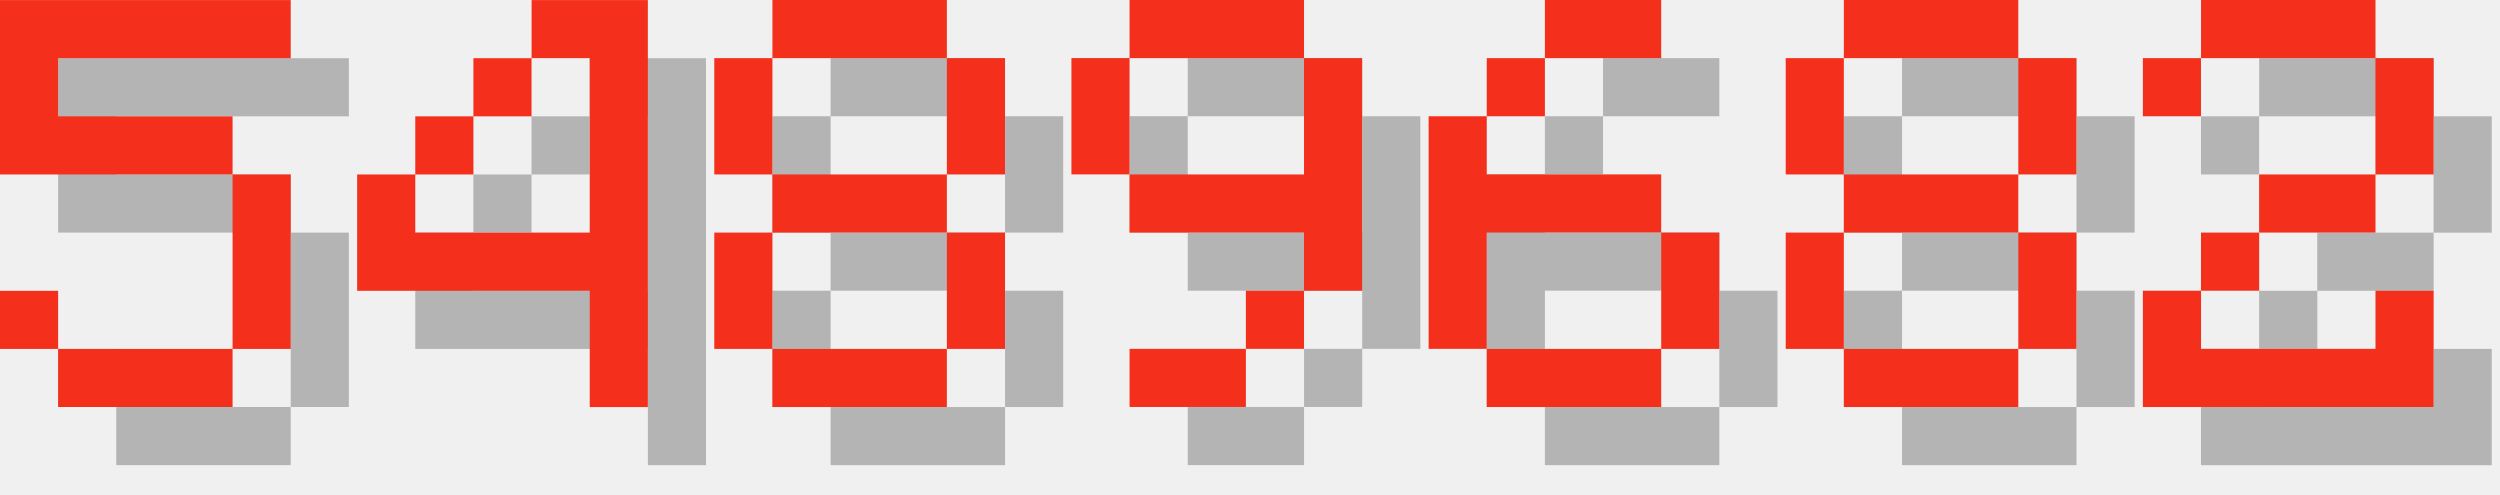
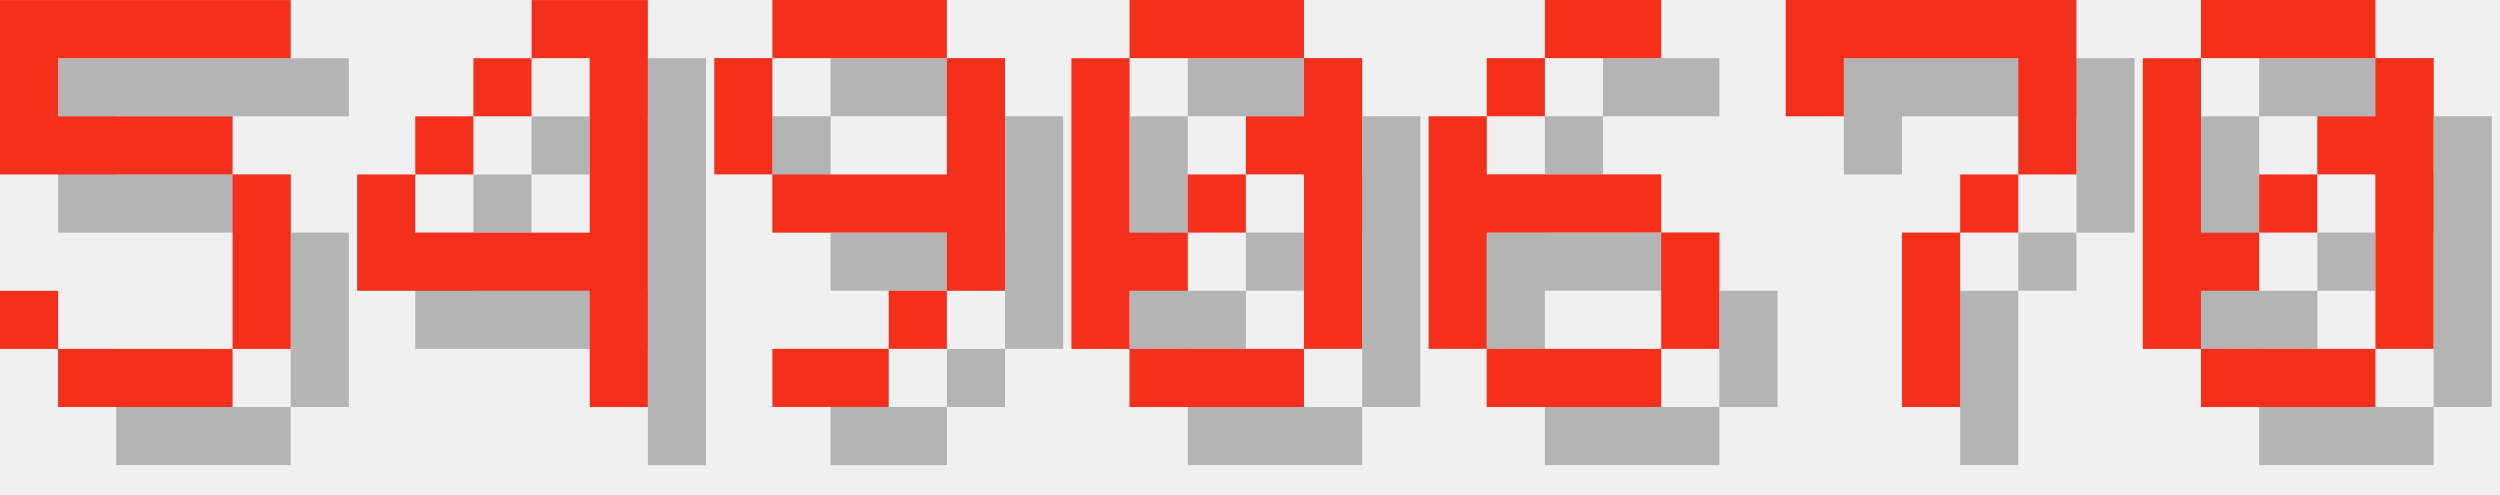
<svg xmlns="http://www.w3.org/2000/svg" version="1.1" width="182.0" height="36">
  <style>
        .text-foreground {
            fill: #F4301C;
        }
        .text-shadow {
            fill: #000000;
            fill-opacity: 0.25;
        }
    </style>
  <g class="digit" id="digit_5" transform="translate(0.0, 0), scale(4)">
    <path id="digit_5_shadow" class="text-shadow" d="m1.058 1.058v3.175h4.233v3.175h-3.175v-1.058h-1.058v1.058h1.058v1.058h3.175v-1.058h1.058v-3.175h-1.058v-1.058h-3.175v-1.058h4.233v-1.058h-5.292z" fill-opacity=".5" style="paint-order:stroke fill markers" />
    <path id="digit_5_fg" class="text-foreground" d="m0 0v3.175h4.233v3.175h-3.175v-1.058h-1.058v1.058h1.058v1.058h3.175v-1.058h1.058v-3.175h-1.058v-1.058h-3.175v-1.058h4.233v-1.058h-5.292z" fill="#fff" style="paint-order:stroke fill markers" />
  </g>
  <g class="digit" id="digit_4" transform="translate(26.0, 0), scale(4)">
    <path id="digit_4_shadow" class="text-shadow" d="m4.233 1.058v1.058h1.058v3.175h-3.175v-1.058h-1.058v2.117h4.233v2.117h1.058v-7.408h-2.117zm-2.117 3.175h1.058v-1.058h-1.058v1.058zm1.058-1.058h1.058v-1.058h-1.058v1.058z" fill-opacity=".5" style="paint-order:stroke fill markers" />
    <path id="digit_4_fg" class="text-foreground" d="m3.175 0v1.058h1.058v3.175h-3.175v-1.058h-1.058v2.117h4.233v2.117h1.058v-7.408h-2.117zm-2.117 3.175h1.058v-1.058h-1.058v1.058zm1.058-1.058h1.058v-1.058h-1.058v1.058z" fill="#fff" style="paint-order:stroke fill markers" />
  </g>
-   <g class="digit" id="digit_8" transform="translate(52.0, 0), scale(4)">
-     <path id="digit_8_shadow" class="text-shadow" d="m2.117 1.058v1.058h3.175v-1.058h-3.175zm3.175 1.058v2.117h1.058v-2.117h-1.058zm0 2.117h-3.175v1.058h3.175v-1.058zm0 1.058v2.117h1.058v-2.117h-1.058zm0 2.117h-3.175v1.058h3.175v-1.058zm-3.175 0v-2.117h-1.058v2.117h1.058zm0-3.175v-2.117h-1.058v2.117h1.058z" fill-opacity=".5" style="paint-order:stroke fill markers" />
-     <path id="digit_8_fg" class="text-foreground" d="m1.058 0v1.058h3.175v-1.058h-3.175zm3.175 1.058v2.117h1.058v-2.117h-1.058zm0 2.117h-3.175v1.058h3.175v-1.058zm0 1.058v2.117h1.058v-2.117h-1.058zm0 2.117h-3.175v1.058h3.175v-1.058zm-3.175 0v-2.117h-1.058v2.117h1.058zm0-3.175v-2.117h-1.058v2.117h1.058z" fill="#fff" style="paint-order:stroke fill markers" />
-   </g>
-   <g class="digit" id="digit_9" transform="translate(78.0, 0), scale(4)">
+   <g class="digit" id="digit_9" transform="translate(52.0, 0), scale(4)">
    <path id="digit_9_shadow" class="text-shadow" d="m2.117 1.058v1.058h3.175v-1.058h-3.175zm3.175 1.058v2.117h-3.175v1.058h3.175v1.058h1.058v-4.233h-1.058zm0 4.233h-1.058v1.058h1.058v-1.058zm-1.058 1.058h-2.117v1.058h2.117v-1.058zm-2.117-3.175v-2.117h-1.058v2.117h1.058z" fill-opacity=".5" style="paint-order:stroke fill markers" />
    <path id="digit_9_fg" class="text-foreground" d="m1.058 0v1.058h3.175v-1.058h-3.175zm3.175 1.058v2.117h-3.175v1.058h3.175v1.058h1.058v-4.233h-1.058zm0 4.233h-1.058v1.058h1.058v-1.058zm-1.058 1.058h-2.117v1.058h2.117v-1.058zm-2.117-3.175v-2.117h-1.058v2.117h1.058z" fill="#fff" style="paint-order:stroke fill markers" />
+   </g>
+   <g class="digit" id="digit_0" transform="translate(78.0, 0), scale(4)">
+     <path id="digit_0_shadow" class="text-shadow" d="m2.117 1.058v1.058h3.175v-1.058h-3.175zm3.175 1.058v1.058h-1.058v1.058h1.058v3.175h1.058v-5.292h-1.058zm0 5.292h-3.175v1.058h3.175v-1.058zm-3.175 0v-1.058h1.058v-1.058h-1.058v-3.175h-1.058v5.292h1.058zm1.058-2.117h1.058v-1.058h-1.058v1.058z" fill-opacity=".5" style="paint-order:stroke fill markers" />
+     <path id="digit_0_fg" class="text-foreground" d="m1.058 0v1.058h3.175v-1.058h-3.175zm3.175 1.058v1.058h-1.058v1.058h1.058v3.175h1.058v-5.292h-1.058zm0 5.292h-3.175v1.058h3.175v-1.058zm-3.175 0v-1.058h1.058v-1.058h-1.058v-3.175h-1.058v5.292h1.058zm1.058-2.117h1.058v-1.058h-1.058v1.058z" fill="#fff" style="paint-order:stroke fill markers" />
  </g>
  <g class="digit" id="digit_6" transform="translate(104.0, 0), scale(4)">
    <path id="digit_6_shadow" class="text-shadow" d="m3.175 1.058v1.058h2.117v-1.058h-2.117zm0 1.058h-1.058v1.058h1.058v-1.058zm-1.058 1.058h-1.058v4.233h1.058v-2.117h3.175v-1.058h-3.175v-1.058zm3.175 2.117v2.117h1.058v-2.117h-1.058zm0 2.117h-3.175v1.058h3.175v-1.058z" fill-opacity=".5" style="paint-order:stroke fill markers" />
    <path id="digit_6_fg" class="text-foreground" d="m2.117 0v1.058h2.117v-1.058h-2.117zm0 1.058h-1.058v1.058h1.058v-1.058zm-1.058 1.058h-1.058v4.233h1.058v-2.117h3.175v-1.058h-3.175v-1.058zm3.175 2.117v2.117h1.058v-2.117h-1.058zm0 2.117h-3.175v1.058h3.175v-1.058z" fill="#fff" style="paint-order:stroke fill markers" />
  </g>
-   <g class="digit" id="digit_8" transform="translate(130.0, 0), scale(4)">
-     <path id="digit_8_shadow" class="text-shadow" d="m2.117 1.058v1.058h3.175v-1.058h-3.175zm3.175 1.058v2.117h1.058v-2.117h-1.058zm0 2.117h-3.175v1.058h3.175v-1.058zm0 1.058v2.117h1.058v-2.117h-1.058zm0 2.117h-3.175v1.058h3.175v-1.058zm-3.175 0v-2.117h-1.058v2.117h1.058zm0-3.175v-2.117h-1.058v2.117h1.058z" fill-opacity=".5" style="paint-order:stroke fill markers" />
-     <path id="digit_8_fg" class="text-foreground" d="m1.058 0v1.058h3.175v-1.058h-3.175zm3.175 1.058v2.117h1.058v-2.117h-1.058zm0 2.117h-3.175v1.058h3.175v-1.058zm0 1.058v2.117h1.058v-2.117h-1.058zm0 2.117h-3.175v1.058h3.175v-1.058zm-3.175 0v-2.117h-1.058v2.117h1.058zm0-3.175v-2.117h-1.058v2.117h1.058z" fill="#fff" style="paint-order:stroke fill markers" />
+   <g class="digit" id="digit_7" transform="translate(130.0, 0), scale(4)">
+     <path id="digit_7_shadow" class="text-shadow" d="m1.058 1.058 2e-6 2.117h1.058v-1.058h3.175v1.058l2e-7 1.058h-1.058v1.058h-1.058l4e-7 3.175 1.058 1e-7v-3.175h1.058v-1.058h1.058l5e-7 -1.058v-2.117z" fill-opacity=".5" style="paint-order:stroke fill markers" />
+     <path id="digit_7_fg" class="text-foreground" d="m0 0 2e-6 2.117h1.058v-1.058h3.175v1.058l2e-7 1.058h-1.058v1.058h-1.058l4e-7 3.175 1.058 1e-7v-3.175h1.058v-1.058h1.058l5e-7 -1.058v-2.117z" fill="#fff" style="paint-order:stroke fill markers" />
  </g>
-   <g class="digit" id="digit_2" transform="translate(156.0, 0), scale(4)">
-     <path id="digit_2_shadow" class="text-shadow" d="m1.058 2.117v1.058h1.058v-1.058h3.175v2.117h-2.117v1.058h-1.058v1.058h-1.058v2.117h5.292v-2.117h-1.058v1.058h-3.175v-1.058h1.058v-1.058h2.117v-1.058h1.058v-2.117h-1.058v-1.058h-3.175v1.058h-1.058z" fill-opacity=".5" style="paint-order:stroke fill markers" />
-     <path id="digit_2_fg" class="text-foreground" d="m0 1.058v1.058h1.058v-1.058h3.175v2.117h-2.117v1.058h-1.058v1.058h-1.058v2.117h5.292v-2.117h-1.058v1.058h-3.175v-1.058h1.058v-1.058h2.117v-1.058h1.058v-2.117h-1.058v-1.058h-3.175v1.058h-1.058z" fill="#fff" style="paint-order:stroke fill markers" />
+   <g class="digit" id="digit_0" transform="translate(156.0, 0), scale(4)">
+     <path id="digit_0_shadow" class="text-shadow" d="m2.117 1.058v1.058h3.175v-1.058h-3.175zm3.175 1.058v1.058h-1.058v1.058h1.058v3.175h1.058v-5.292h-1.058zm0 5.292h-3.175v1.058h3.175v-1.058zm-3.175 0v-1.058h1.058v-1.058h-1.058v-3.175h-1.058v5.292h1.058zm1.058-2.117h1.058v-1.058h-1.058v1.058z" fill-opacity=".5" style="paint-order:stroke fill markers" />
+     <path id="digit_0_fg" class="text-foreground" d="m1.058 0v1.058h3.175v-1.058h-3.175zm3.175 1.058v1.058h-1.058v1.058h1.058v3.175h1.058v-5.292h-1.058zm0 5.292h-3.175v1.058h3.175v-1.058zm-3.175 0v-1.058h1.058v-1.058h-1.058v-3.175h-1.058v5.292h1.058zm1.058-2.117h1.058v-1.058h-1.058v1.058z" fill="#fff" style="paint-order:stroke fill markers" />
  </g>
</svg>
